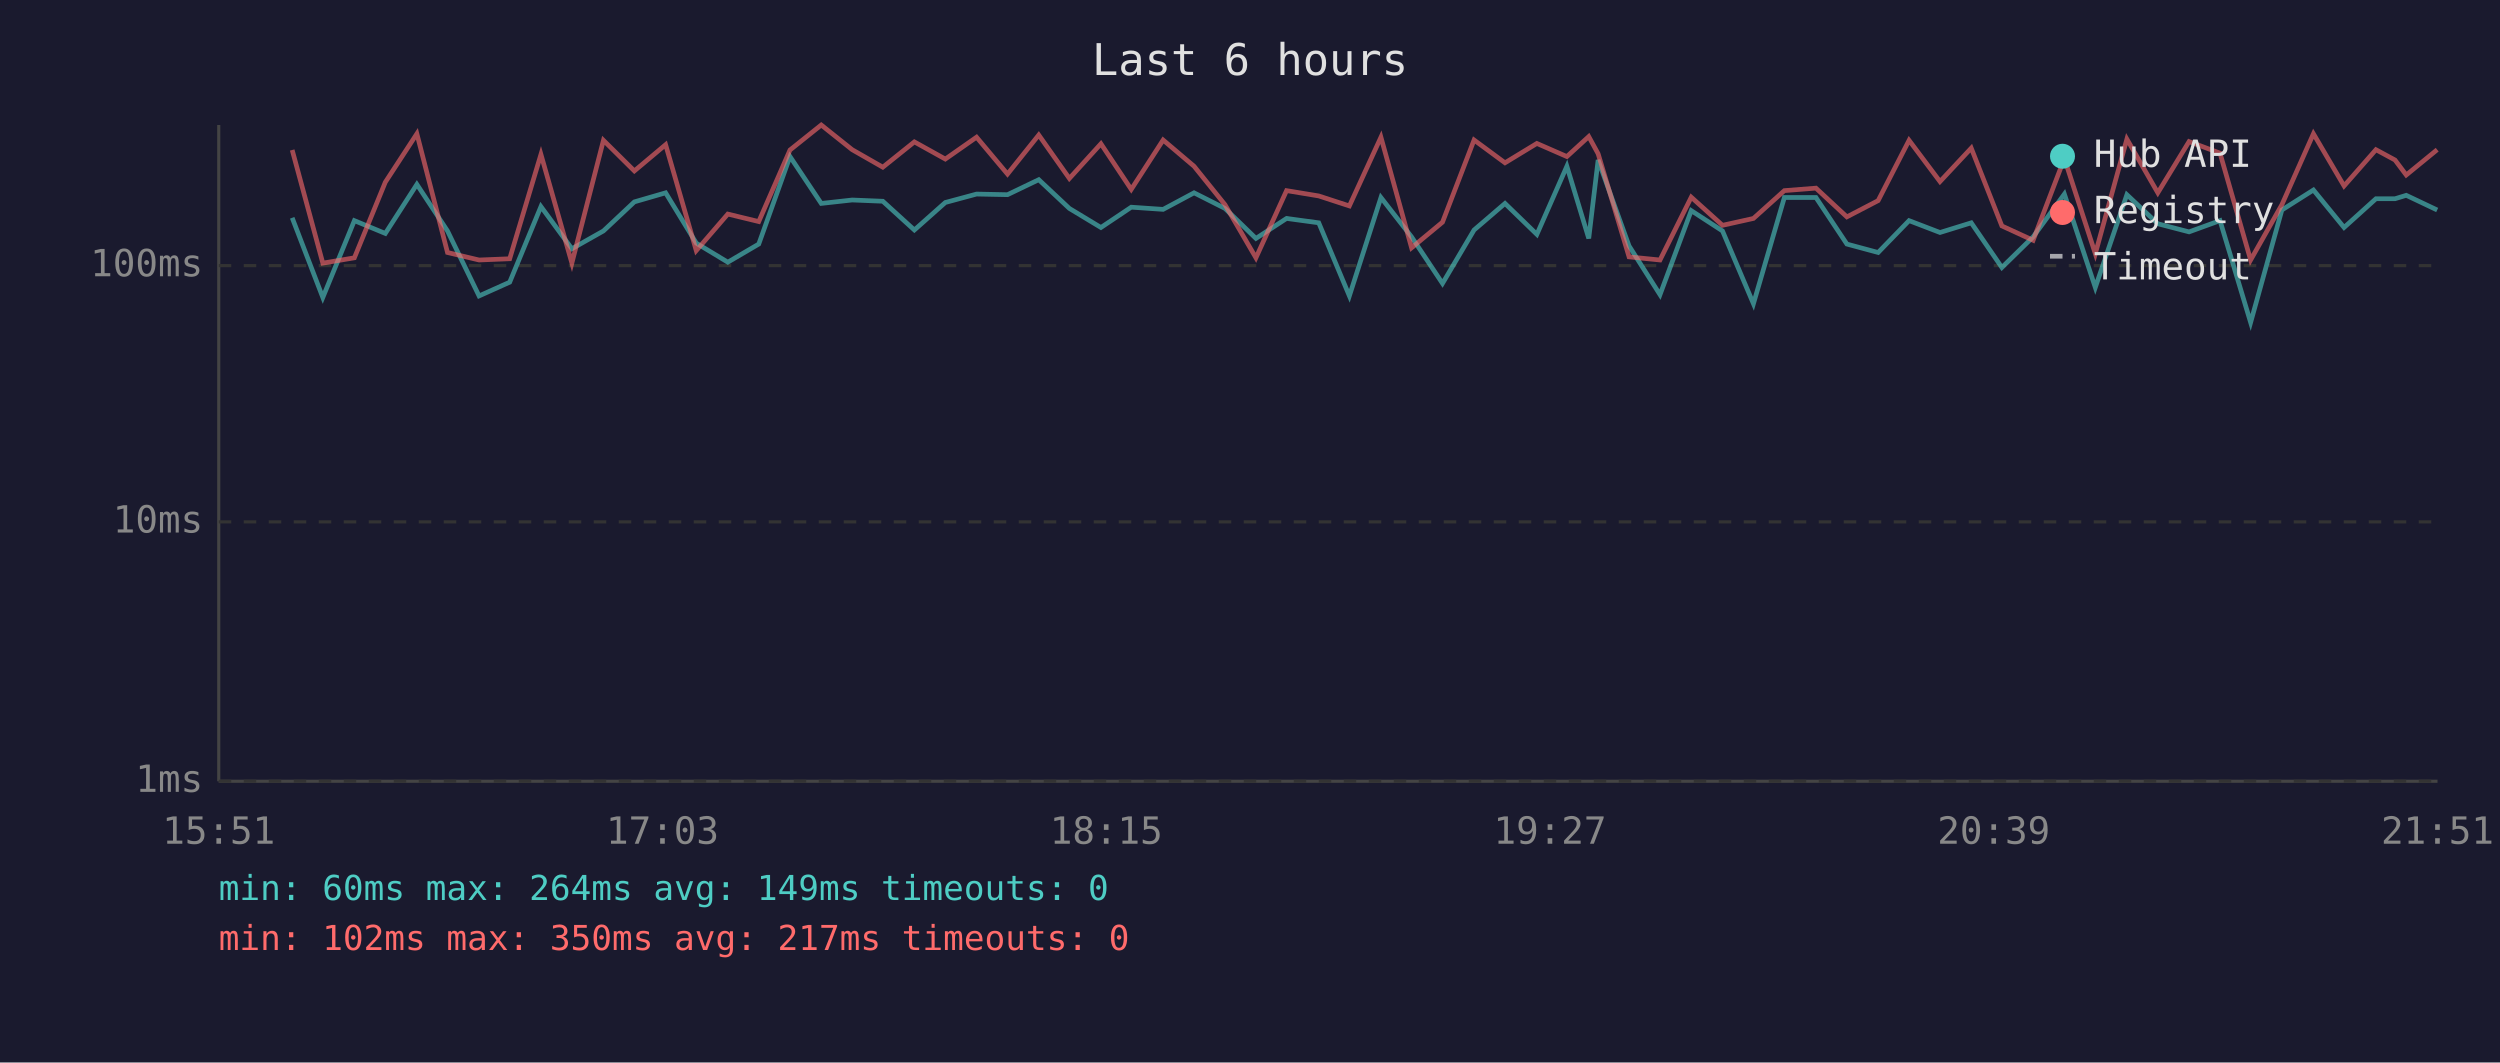
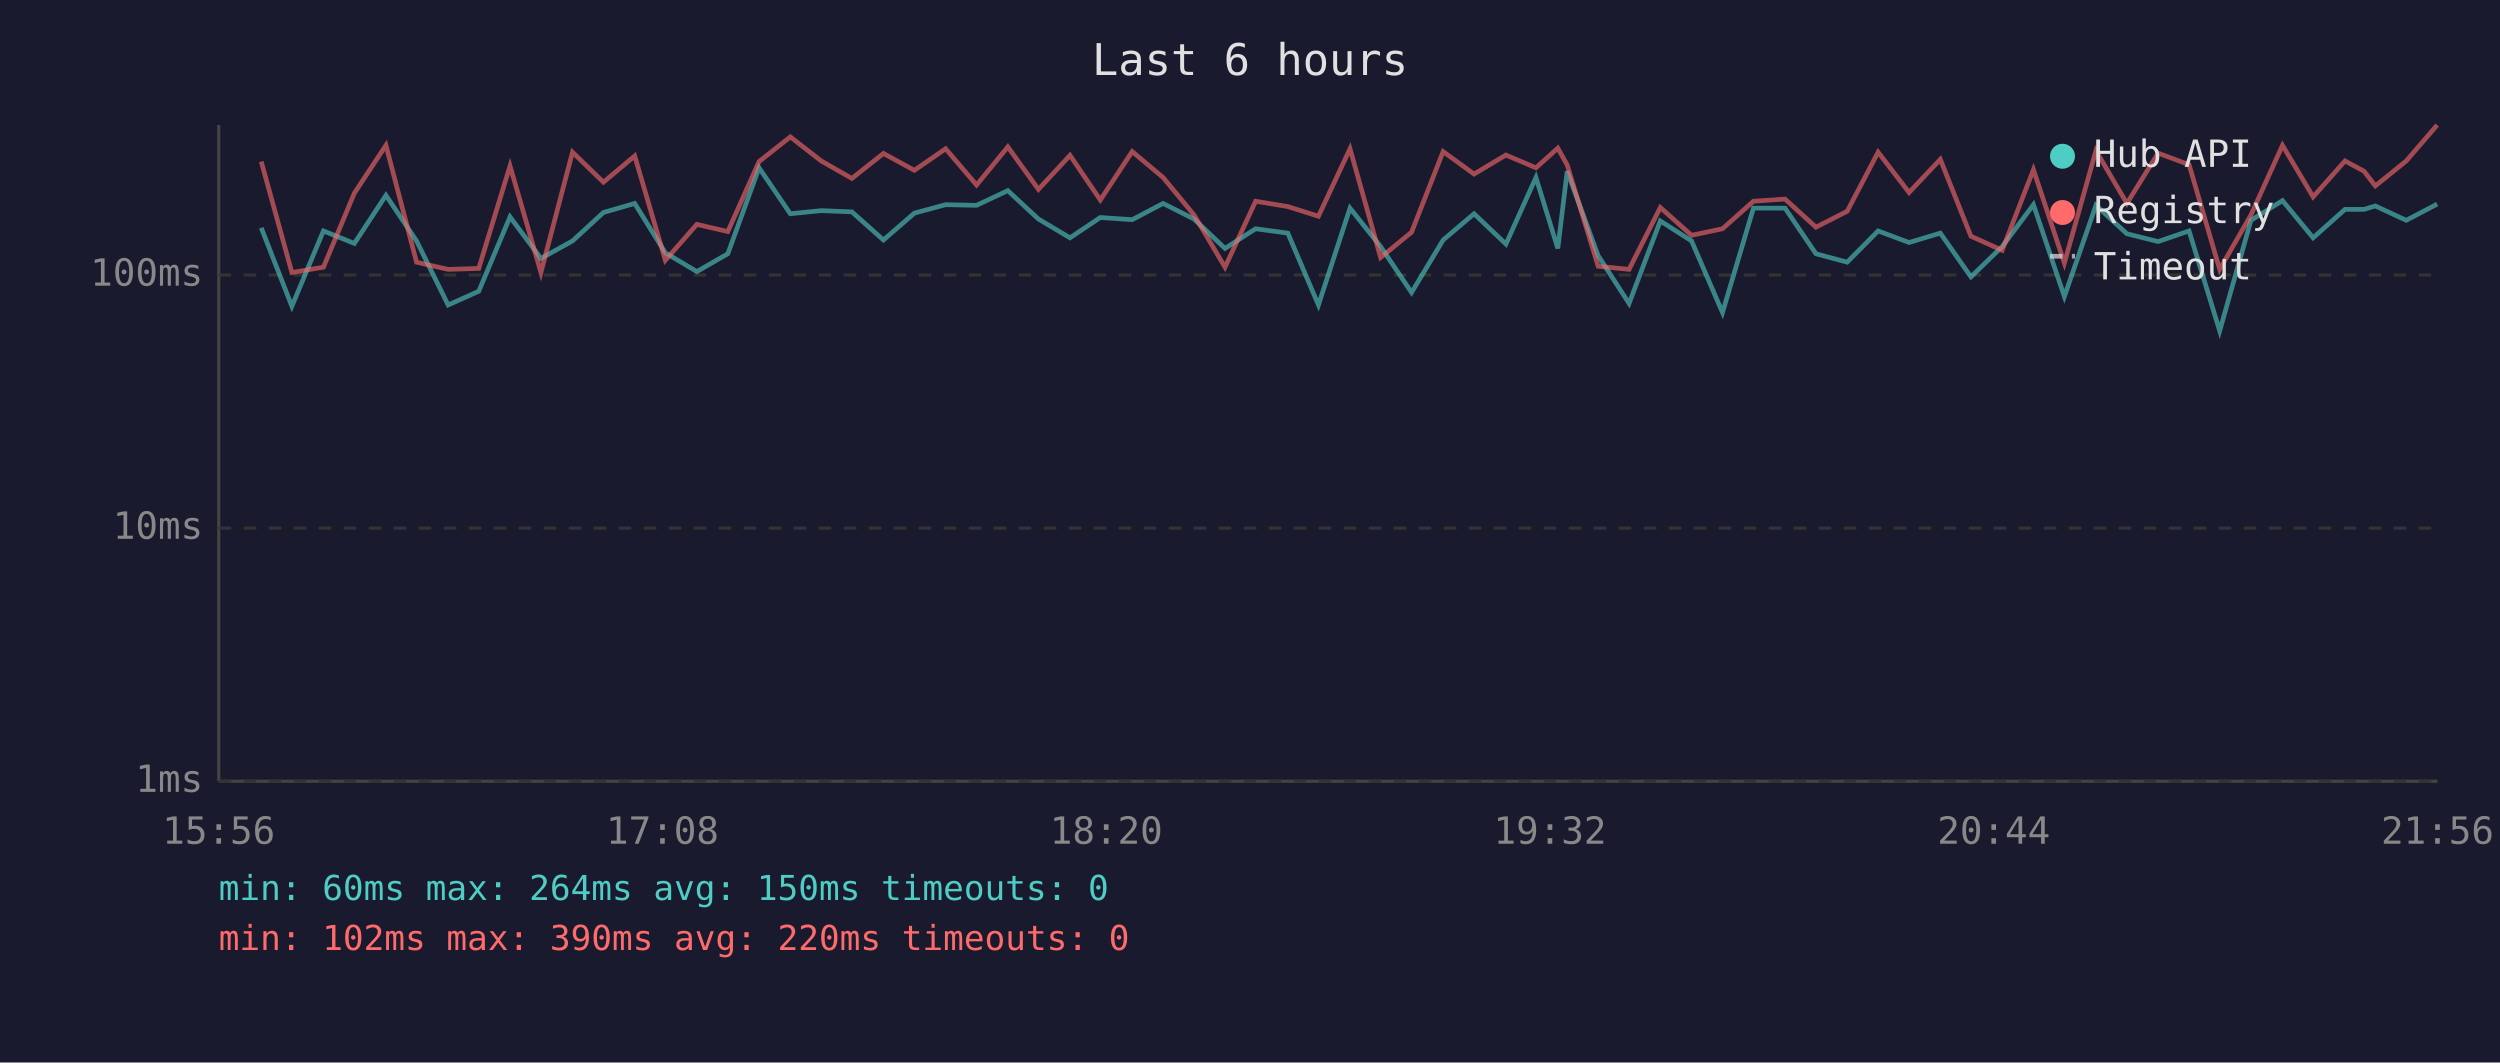
<svg xmlns="http://www.w3.org/2000/svg" viewBox="0 0 800 340" font-family="monospace" font-size="12">
  <rect width="800" height="340" fill="#1a1a2e" />
  <text x="400" y="24" fill="#e0e0e0" font-size="14" text-anchor="middle">Last 6 hours</text>
  <line x1="70" y1="40" x2="70" y2="250" stroke="#444" stroke-width="1" />
  <line x1="70" y1="250" x2="780" y2="250" stroke="#444" stroke-width="1" />
  <line x1="70" y1="250" x2="780" y2="250" stroke="#333" stroke-width="1" stroke-dasharray="4" />
  <text x="65" y="250" fill="#888" text-anchor="end" dominant-baseline="middle">1ms</text>
-   <line x1="70" y1="167" x2="780" y2="167" stroke="#333" stroke-width="1" stroke-dasharray="4" />
-   <text x="65" y="167" fill="#888" text-anchor="end" dominant-baseline="middle">10ms</text>
-   <line x1="70" y1="85" x2="780" y2="85" stroke="#333" stroke-width="1" stroke-dasharray="4" />
-   <text x="65" y="85" fill="#888" text-anchor="end" dominant-baseline="middle">100ms</text>
-   <text x="70" y="270" fill="#888" text-anchor="middle">15:51</text>
-   <text x="212" y="270" fill="#888" text-anchor="middle">17:03</text>
-   <text x="354" y="270" fill="#888" text-anchor="middle">18:15</text>
-   <text x="496" y="270" fill="#888" text-anchor="middle">19:27</text>
-   <text x="638" y="270" fill="#888" text-anchor="middle">20:39</text>
-   <text x="780" y="270" fill="#888" text-anchor="middle">21:51</text>
-   <polyline points="93.5,69.7 103.3,95.2 113.4,70.6 123.3,74.7 133.4,59.0 143.2,73.9 153.3,94.7 163.1,90.3 173.1,66.1 183.0,79.6 193.1,73.9 203.0,64.6 213.0,61.7 222.8,77.8 232.9,83.9 242.8,78.1 252.8,50.1 262.8,65.1 272.7,64.0 282.5,64.4 292.6,73.6 302.5,64.8 312.5,62.1 322.4,62.3 332.4,57.5 342.2,66.7 352.3,72.8 362.0,66.3 372.2,67.0 382.1,61.7 392.0,66.7 401.9,76.3 411.7,69.9 422.0,71.3 431.8,94.7 441.9,63.2 451.7,75.8 461.6,90.7 471.7,73.6 481.6,65.1 491.8,75.0 501.4,53.2 508.4,76.3 511.4,51.2 521.3,78.7 531.2,94.3 541.2,67.4 551.2,73.9 561.1,97.2 571.0,63.2 581.1,63.2 591.0,78.1 601.0,80.8 610.9,70.6 620.8,74.4 630.8,71.3 640.6,85.6 650.6,75.8 660.6,62.1 670.5,92.0 680.6,62.3 690.5,71.6 700.5,74.2 710.4,70.6 720.2,103.2 730.2,67.2 740.3,60.8 750.1,72.8 760.3,63.6 766.4,63.6 770.0,62.5 779.9,67.2" fill="none" stroke="#4ecdc4" stroke-width="1.5" opacity="0.6" />
-   <polyline points="93.5,48.0 103.3,84.2 113.4,82.5 123.3,58.3 133.4,42.8 143.2,80.8 153.3,83.2 163.1,82.8 173.1,49.4 183.0,84.2 193.1,44.9 203.0,54.7 213.0,46.3 222.8,80.2 232.9,68.5 242.8,70.9 252.8,48.0 262.8,40.0 272.7,47.9 282.5,53.5 292.6,45.4 302.5,50.9 312.5,43.9 322.4,55.7 332.4,43.2 342.2,57.1 352.3,46.0 362.0,60.6 372.2,44.8 382.1,53.2 392.0,65.5 401.9,82.5 411.7,61.0 422.0,62.7 431.8,65.9 441.9,43.9 451.7,79.3 461.6,71.1 471.7,44.8 481.6,52.1 491.8,45.9 501.4,50.1 508.4,43.7 511.4,49.2 521.3,82.2 531.2,83.2 541.2,63.1 551.2,72.1 561.1,69.9 571.0,61.0 581.1,60.2 591.0,69.4 601.0,64.2 610.9,44.9 620.8,58.1 630.8,47.4 640.6,72.3 650.6,76.9 660.6,50.7 670.5,81.2 680.6,44.5 690.5,61.7 700.5,45.3 710.4,49.0 720.2,83.2 730.2,65.5 740.3,42.8 750.1,59.5 760.3,47.9 766.4,51.2 770.0,56.0 779.9,47.9" fill="none" stroke="#ff6b6b" stroke-width="1.5" opacity="0.6" />
+   <line x1="70" y1="169" x2="780" y2="169" stroke="#333" stroke-width="1" stroke-dasharray="4" />
+   <text x="65" y="169" fill="#888" text-anchor="end" dominant-baseline="middle">10ms</text>
+   <line x1="70" y1="88" x2="780" y2="88" stroke="#333" stroke-width="1" stroke-dasharray="4" />
+   <text x="65" y="88" fill="#888" text-anchor="end" dominant-baseline="middle">100ms</text>
+   <text x="70" y="270" fill="#888" text-anchor="middle">15:56</text>
+   <text x="212" y="270" fill="#888" text-anchor="middle">17:08</text>
+   <text x="354" y="270" fill="#888" text-anchor="middle">18:20</text>
+   <text x="496" y="270" fill="#888" text-anchor="middle">19:32</text>
+   <text x="638" y="270" fill="#888" text-anchor="middle">20:44</text>
+   <text x="780" y="270" fill="#888" text-anchor="middle">21:56</text>
+   <polyline points="83.6,72.9 93.4,98.0 103.5,73.9 113.4,77.9 123.5,62.5 133.3,77.1 143.4,97.6 153.2,93.2 163.2,69.4 173.1,82.7 183.2,77.1 193.1,68.0 203.1,65.1 212.9,80.9 223.0,86.9 232.9,81.2 242.9,53.7 252.9,68.4 262.8,67.4 272.6,67.8 282.7,76.8 292.6,68.2 302.6,65.5 312.5,65.7 322.5,61.0 332.3,70.1 342.4,76.1 352.1,69.6 362.3,70.3 372.2,65.1 382.1,70.1 392.0,79.5 401.8,73.2 412.1,74.6 421.9,97.6 432.0,66.6 441.8,78.9 451.7,93.6 461.8,76.8 471.7,68.4 481.9,78.1 491.5,56.8 498.5,79.5 501.5,54.8 511.4,81.8 521.3,97.1 531.3,70.7 541.3,77.1 551.2,100.0 561.1,66.6 571.2,66.6 581.1,81.2 591.1,83.9 601.0,73.9 610.9,77.6 620.9,74.6 630.7,88.6 640.7,78.9 650.7,65.5 660.6,94.9 670.7,65.7 680.6,74.8 690.6,77.3 700.5,73.9 710.3,105.9 720.3,70.5 730.4,64.2 740.2,76.1 750.4,67.0 756.5,67.0 760.1,65.9 770.0,70.5 779.9,65.3" fill="none" stroke="#4ecdc4" stroke-width="1.5" opacity="0.6" />
+   <polyline points="83.6,51.7 93.4,87.2 103.5,85.5 113.4,61.8 123.5,46.5 133.3,83.9 143.4,86.2 153.2,85.9 163.2,53.1 173.1,87.2 183.2,48.7 193.1,58.3 203.1,49.9 212.9,83.3 223.0,71.8 232.9,74.1 242.9,51.7 252.9,43.8 262.8,51.5 272.6,57.1 282.7,49.1 292.6,54.5 302.6,47.6 312.5,59.2 322.5,47.0 332.3,60.6 342.4,49.7 352.1,64.0 362.3,48.5 372.2,56.8 382.1,68.8 392.0,85.5 401.8,64.4 412.1,66.1 421.9,69.2 432.0,47.6 441.8,82.4 451.7,74.3 461.8,48.5 471.7,55.7 481.9,49.6 491.5,53.7 498.5,47.4 501.5,52.8 511.4,85.2 521.3,86.2 531.3,66.4 541.3,75.3 551.2,73.2 561.1,64.4 571.2,63.7 581.1,72.7 591.1,67.6 601.0,48.7 610.9,61.6 620.9,51.0 630.7,75.6 640.7,80.1 650.7,54.3 660.6,84.2 670.7,48.2 680.6,65.1 690.6,49.0 700.5,52.7 710.3,86.2 720.3,68.8 730.4,46.5 740.2,63.0 750.4,51.5 756.5,54.8 760.1,59.5 770.0,51.5 779.9,40.0" fill="none" stroke="#ff6b6b" stroke-width="1.5" opacity="0.6" />
  <circle cx="660" cy="50" r="4" fill="#4ecdc4" />
  <text x="670" y="50" fill="#e0e0e0" dominant-baseline="middle">Hub API</text>
  <circle cx="660" cy="68" r="4" fill="#ff6b6b" />
  <text x="670" y="68" fill="#e0e0e0" dominant-baseline="middle">Registry</text>
  <line x1="656" y1="82" x2="664" y2="82" stroke="#e0e0e0" stroke-width="1.5" stroke-dasharray="4,3" opacity="0.7" />
  <text x="670" y="86" fill="#e0e0e0" dominant-baseline="middle">Timeout</text>
-   <text x="70" y="288" fill="#4ecdc4" font-size="11">min: 60ms  max: 264ms  avg: 149ms  timeouts: 0</text>
-   <text x="70" y="304" fill="#ff6b6b" font-size="11">min: 102ms  max: 350ms  avg: 217ms  timeouts: 0</text>
+   <text x="70" y="288" fill="#4ecdc4" font-size="11">min: 60ms  max: 264ms  avg: 150ms  timeouts: 0</text>
+   <text x="70" y="304" fill="#ff6b6b" font-size="11">min: 102ms  max: 390ms  avg: 220ms  timeouts: 0</text>
</svg>
